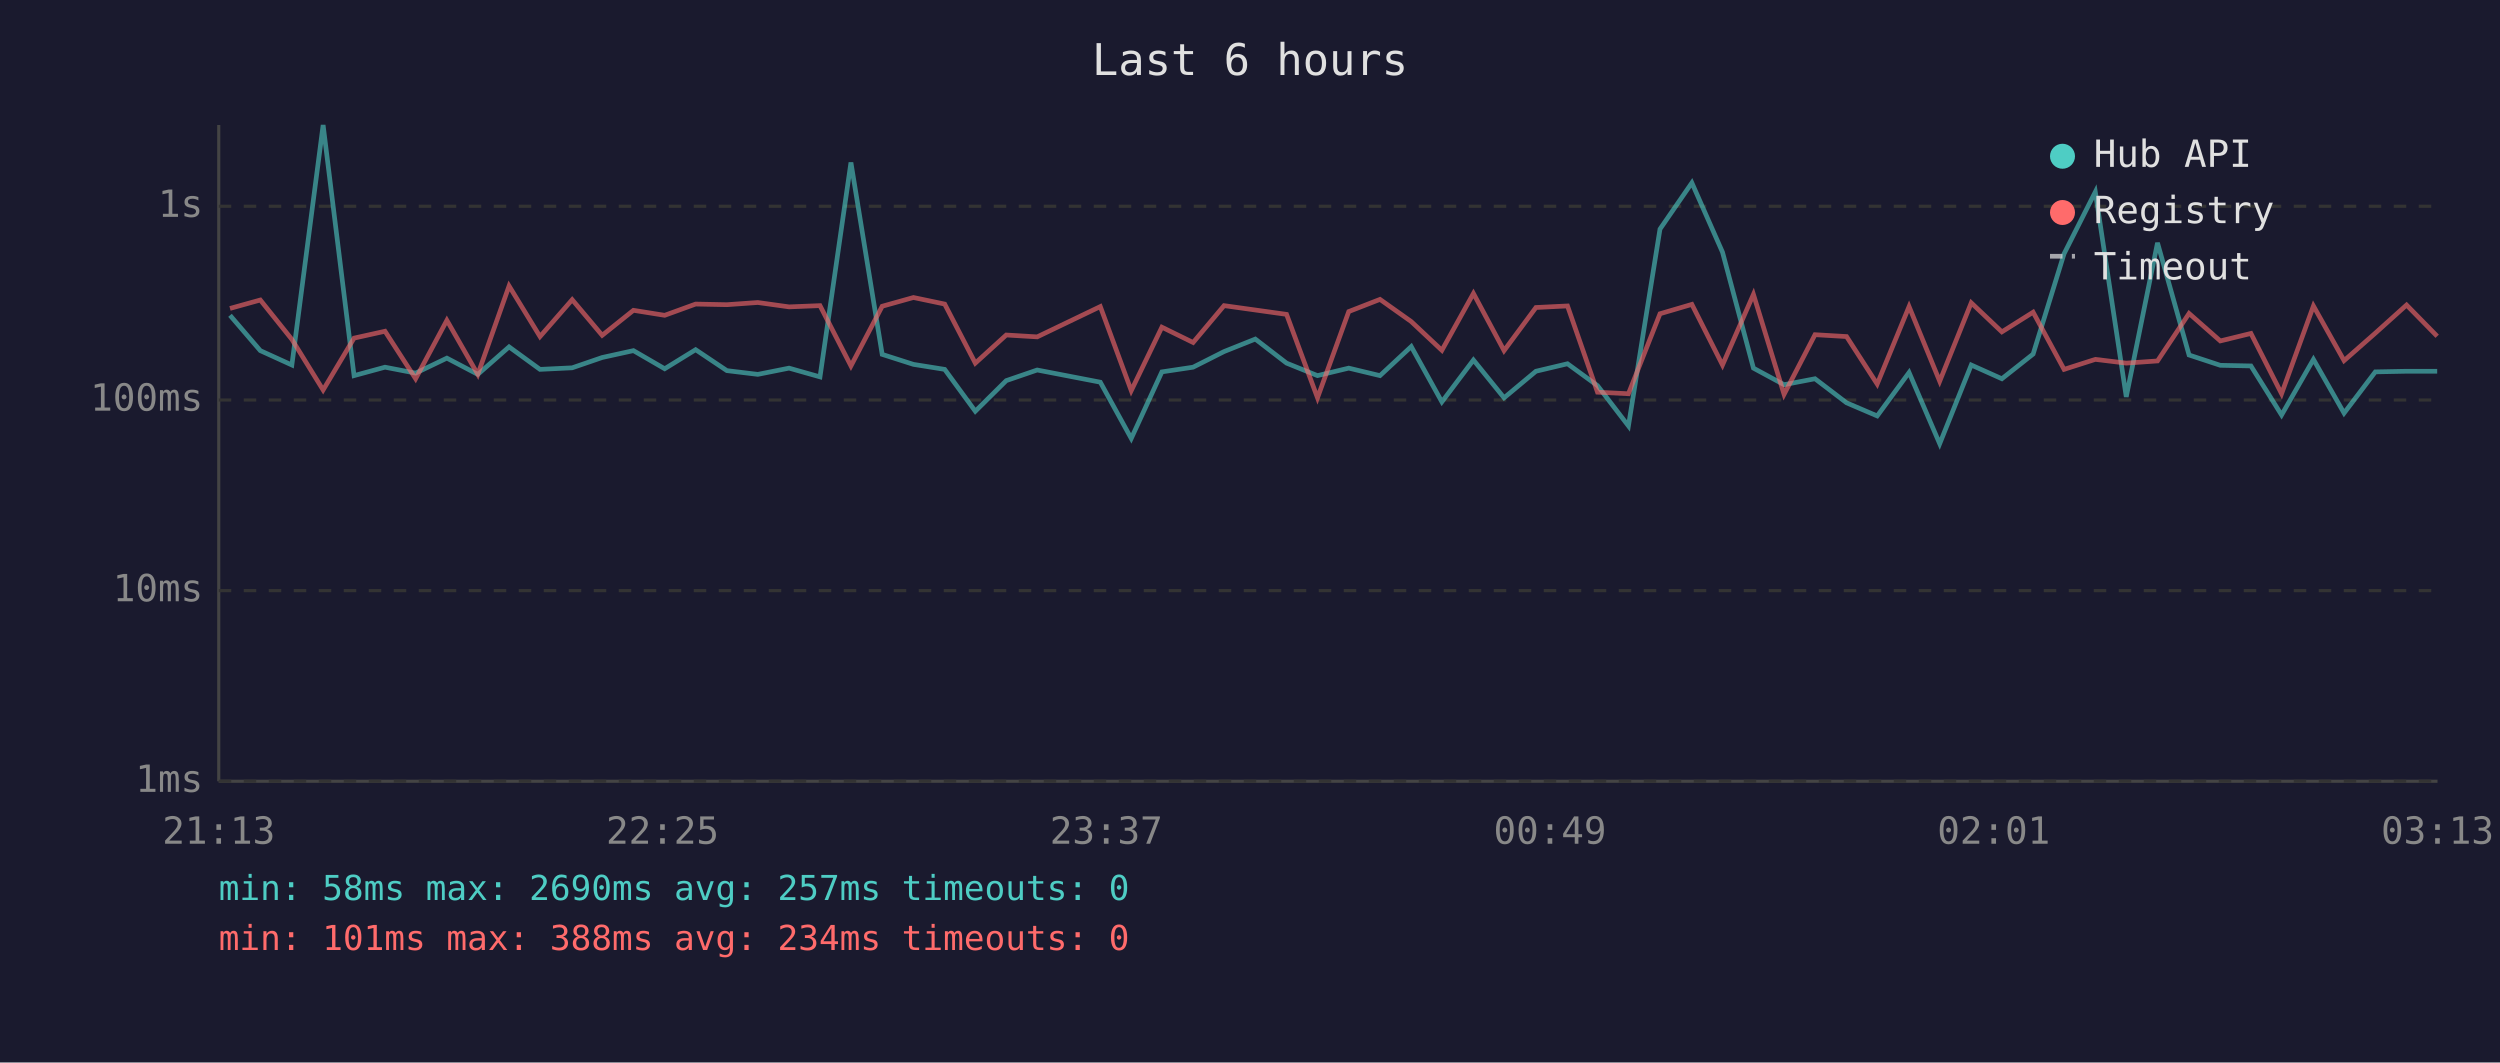
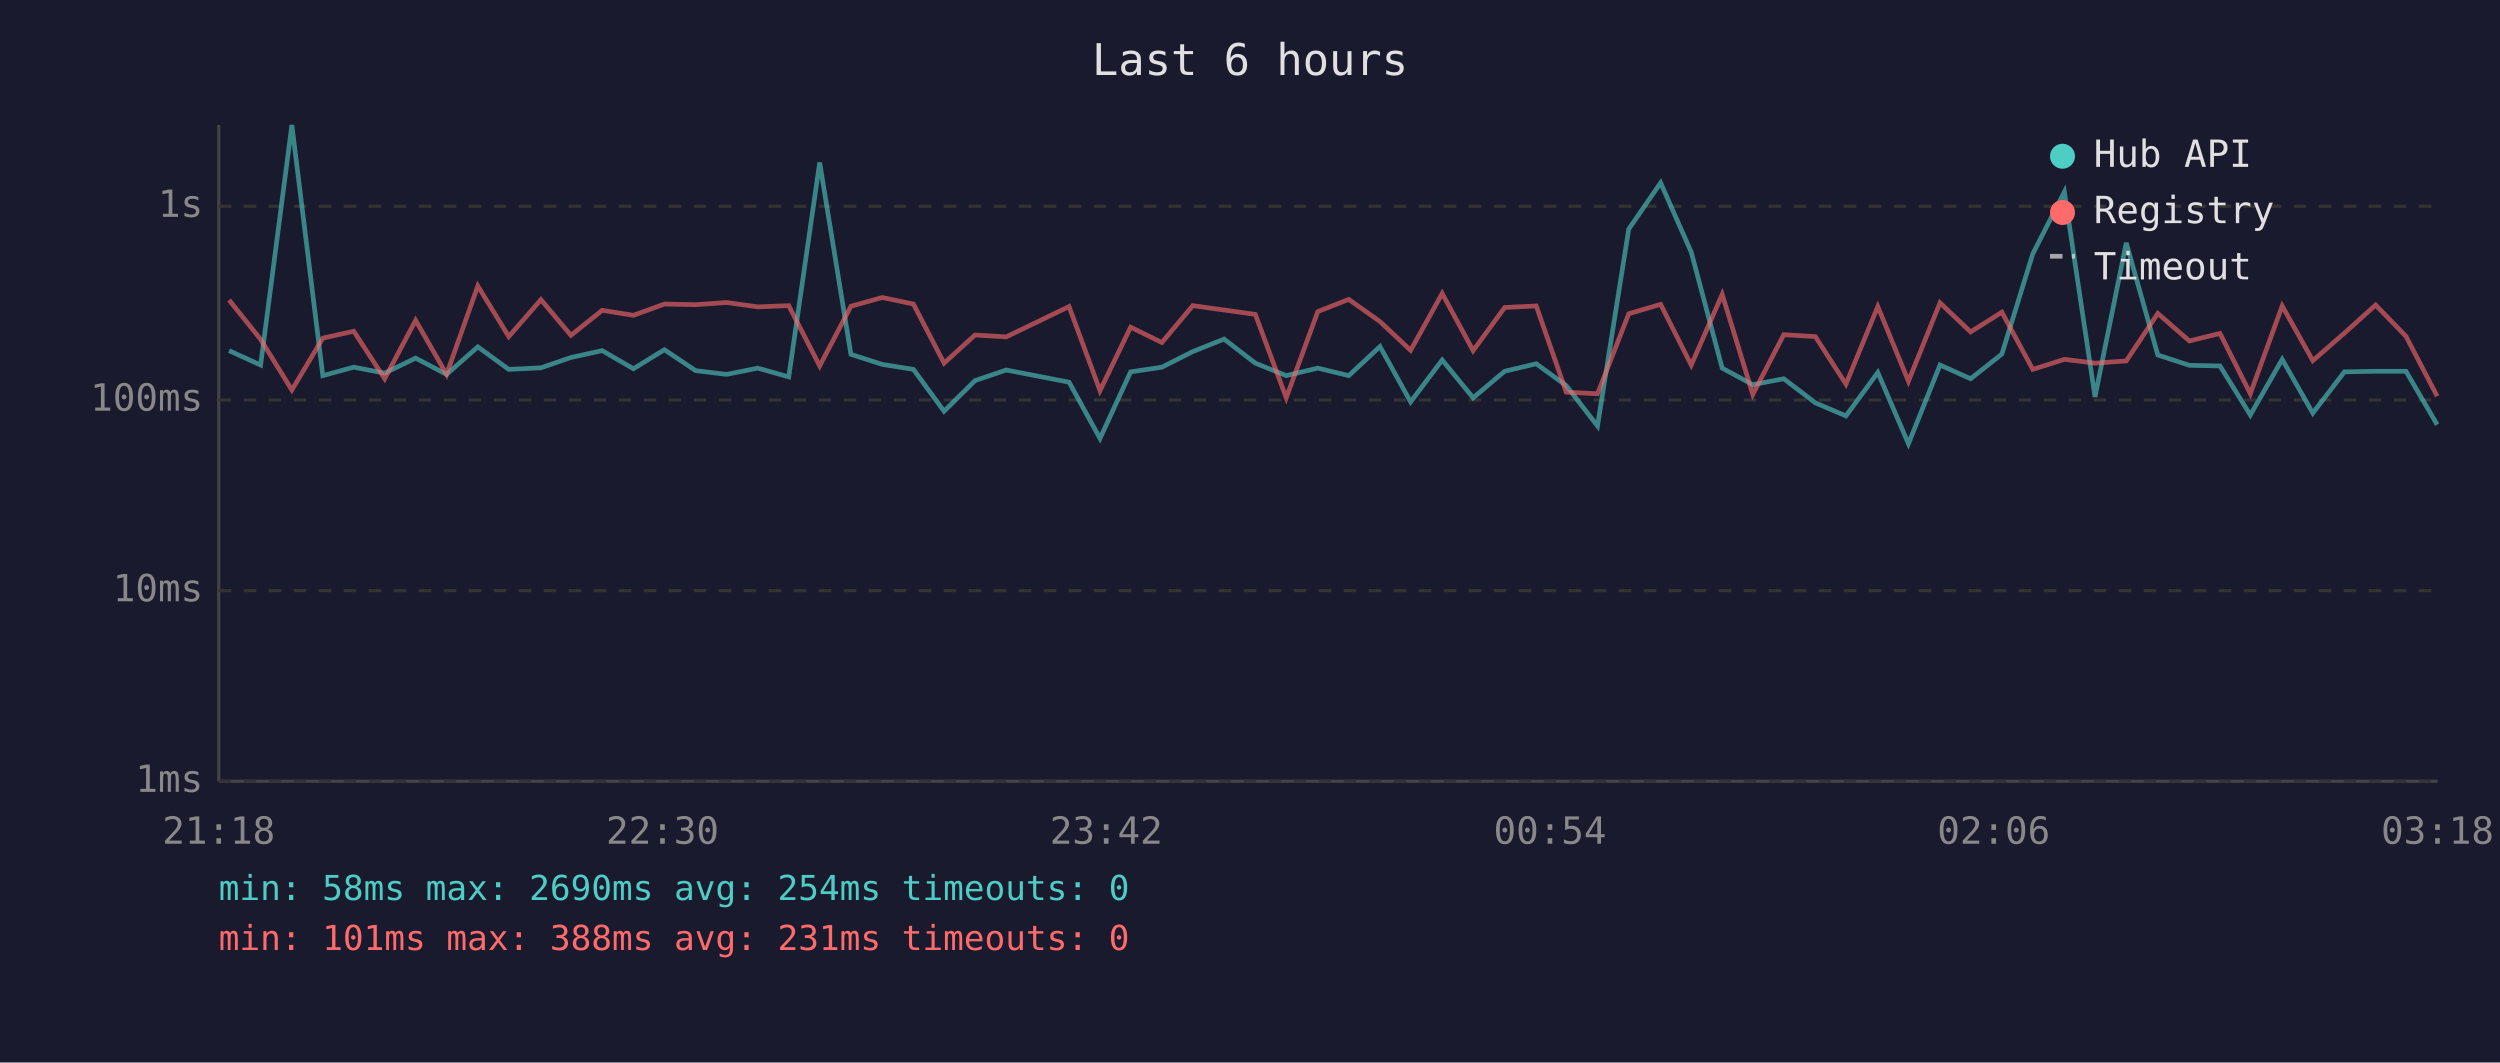
<svg xmlns="http://www.w3.org/2000/svg" viewBox="0 0 800 340" font-family="monospace" font-size="12">
  <rect width="800" height="340" fill="#1a1a2e" />
  <text x="400" y="24" fill="#e0e0e0" font-size="14" text-anchor="middle">Last 6 hours</text>
  <line x1="70" y1="40" x2="70" y2="250" stroke="#444" stroke-width="1" />
  <line x1="70" y1="250" x2="780" y2="250" stroke="#444" stroke-width="1" />
  <line x1="70" y1="250" x2="780" y2="250" stroke="#333" stroke-width="1" stroke-dasharray="4" />
  <text x="65" y="250" fill="#888" text-anchor="end" dominant-baseline="middle">1ms</text>
  <line x1="70" y1="189" x2="780" y2="189" stroke="#333" stroke-width="1" stroke-dasharray="4" />
  <text x="65" y="189" fill="#888" text-anchor="end" dominant-baseline="middle">10ms</text>
  <line x1="70" y1="128" x2="780" y2="128" stroke="#333" stroke-width="1" stroke-dasharray="4" />
  <text x="65" y="128" fill="#888" text-anchor="end" dominant-baseline="middle">100ms</text>
  <line x1="70" y1="66" x2="780" y2="66" stroke="#333" stroke-width="1" stroke-dasharray="4" />
  <text x="65" y="66" fill="#888" text-anchor="end" dominant-baseline="middle">1s</text>
-   <text x="70" y="270" fill="#888" text-anchor="middle">21:13</text>
-   <text x="212" y="270" fill="#888" text-anchor="middle">22:25</text>
-   <text x="354" y="270" fill="#888" text-anchor="middle">23:37</text>
-   <text x="496" y="270" fill="#888" text-anchor="middle">00:49</text>
-   <text x="638" y="270" fill="#888" text-anchor="middle">02:01</text>
-   <text x="780" y="270" fill="#888" text-anchor="middle">03:13</text>
-   <polyline points="73.6,100.9 83.3,112.2 93.4,116.8 103.4,40.0 113.3,120.2 123.2,117.5 133.0,119.4 143.0,114.6 152.9,119.8 162.9,111.0 172.8,118.2 183.1,117.7 192.7,114.4 202.7,112.2 212.7,118.0 222.6,111.9 232.6,118.6 242.5,119.8 252.5,117.8 262.4,120.6 272.3,52.0 282.3,113.4 292.3,116.6 302.3,118.2 312.1,131.6 322.0,121.8 331.9,118.4 352.1,122.3 362.0,140.3 371.8,119.0 381.8,117.5 391.7,112.5 401.7,108.5 411.7,116.2 421.6,120.2 431.6,117.8 441.6,120.2 451.6,110.9 461.4,128.6 471.5,115.2 481.3,127.3 491.5,118.8 501.6,116.4 511.2,123.4 521.1,136.3 531.2,73.3 541.4,58.5 551.2,80.7 561.1,117.8 570.9,123.1 580.8,121.2 590.9,128.9 600.7,133.1 610.9,119.2 620.7,142.0 630.8,116.8 640.6,121.2 650.6,113.3 660.5,81.2 670.5,61.4 680.4,127.0 690.4,77.7 700.5,113.6 710.5,116.9 720.3,117.1 730.1,132.8 740.3,115.0 750.1,132.2 760.1,119.0 770.1,118.8 779.9,118.8" fill="none" stroke="#4ecdc4" stroke-width="1.5" opacity="0.6" />
-   <polyline points="73.6,98.7 83.3,96.0 93.4,108.6 103.4,124.8 113.3,108.2 123.2,106.0 133.0,121.2 143.0,102.5 152.9,119.8 162.9,91.5 172.8,107.7 183.1,95.9 192.7,107.3 202.7,99.3 212.7,100.9 222.6,97.3 232.6,97.5 242.5,96.8 252.5,98.2 262.4,97.8 272.3,117.1 282.3,98.0 292.3,95.2 302.3,97.3 312.1,116.2 322.0,107.2 331.9,107.8 352.1,98.1 362.0,125.0 371.8,104.7 381.8,109.6 391.7,97.8 401.7,99.2 411.7,100.6 421.6,127.3 431.6,99.7 441.6,95.8 451.6,102.9 461.4,112.1 471.5,93.9 481.3,112.2 491.5,98.4 501.6,97.9 511.2,125.5 521.1,126.0 531.2,100.4 541.4,97.4 551.2,116.8 561.1,94.2 570.9,126.2 580.8,107.1 590.9,107.7 600.7,122.9 610.9,98.1 620.7,122.0 630.8,96.9 640.6,106.2 650.6,99.9 660.5,118.2 670.5,115.0 680.4,116.2 690.4,115.5 700.5,100.3 710.5,109.1 720.3,106.7 730.1,126.0 740.3,97.9 750.1,115.4 760.1,106.6 770.1,97.6 779.9,107.6" fill="none" stroke="#ff6b6b" stroke-width="1.5" opacity="0.6" />
+   <text x="70" y="270" fill="#888" text-anchor="middle">21:18</text>
+   <text x="212" y="270" fill="#888" text-anchor="middle">22:30</text>
+   <text x="354" y="270" fill="#888" text-anchor="middle">23:42</text>
+   <text x="496" y="270" fill="#888" text-anchor="middle">00:54</text>
+   <text x="638" y="270" fill="#888" text-anchor="middle">02:06</text>
+   <text x="780" y="270" fill="#888" text-anchor="middle">03:18</text>
+   <polyline points="73.3,112.2 83.4,116.8 93.4,40.0 103.3,120.2 113.2,117.5 123.1,119.4 133.0,114.6 142.9,119.8 152.9,111.0 162.8,118.2 173.1,117.7 182.7,114.4 192.7,112.2 202.7,118.0 212.6,111.9 222.6,118.6 232.5,119.8 242.5,117.8 252.4,120.6 262.3,52.0 272.3,113.4 282.3,116.6 292.3,118.2 302.1,131.6 312.0,121.8 322.0,118.4 342.1,122.3 352.0,140.3 361.8,119.0 371.8,117.5 381.7,112.5 391.7,108.5 401.7,116.2 411.6,120.2 421.7,117.8 431.6,120.2 441.6,110.9 451.4,128.6 461.5,115.2 471.4,127.3 481.5,118.8 491.6,116.4 501.2,123.4 511.2,136.3 521.2,73.3 531.4,58.5 541.2,80.7 551.1,117.8 560.9,123.1 570.8,121.2 580.9,128.9 590.7,133.1 600.9,119.2 610.7,142.0 620.8,116.8 630.6,121.2 640.6,113.3 650.5,81.2 660.6,61.4 670.4,127.0 680.4,77.7 690.5,113.6 700.6,116.9 710.4,117.1 720.1,132.8 730.3,115.0 740.1,132.2 750.2,119.0 760.2,118.8 769.9,118.8 779.9,135.9" fill="none" stroke="#4ecdc4" stroke-width="1.5" opacity="0.6" />
+   <polyline points="73.3,96.0 83.4,108.6 93.4,124.8 103.3,108.2 113.2,106.0 123.1,121.2 133.0,102.5 142.9,119.8 152.9,91.5 162.8,107.7 173.1,95.9 182.7,107.3 192.7,99.3 202.7,100.9 212.6,97.3 222.6,97.5 232.5,96.8 242.5,98.2 252.4,97.8 262.3,117.1 272.3,98.0 282.3,95.2 292.3,97.3 302.1,116.2 312.0,107.2 322.0,107.8 342.1,98.1 352.0,125.0 361.8,104.7 371.8,109.6 381.7,97.8 391.7,99.2 401.7,100.6 411.6,127.3 421.7,99.7 431.6,95.8 441.6,102.9 451.4,112.1 461.5,93.9 471.4,112.2 481.5,98.4 491.6,97.9 501.2,125.5 511.2,126.0 521.2,100.4 531.4,97.4 541.2,116.8 551.1,94.2 560.9,126.2 570.8,107.1 580.9,107.7 590.7,122.9 600.9,98.1 610.7,122.0 620.8,96.9 630.6,106.2 640.6,99.9 650.5,118.2 660.6,115.0 670.4,116.2 680.4,115.5 690.5,100.3 700.6,109.1 710.4,106.7 720.1,126.0 730.3,97.9 740.1,115.4 750.2,106.6 760.2,97.6 769.9,107.6 779.9,126.8" fill="none" stroke="#ff6b6b" stroke-width="1.5" opacity="0.6" />
  <circle cx="660" cy="50" r="4" fill="#4ecdc4" />
  <text x="670" y="50" fill="#e0e0e0" dominant-baseline="middle">Hub API</text>
  <circle cx="660" cy="68" r="4" fill="#ff6b6b" />
  <text x="670" y="68" fill="#e0e0e0" dominant-baseline="middle">Registry</text>
  <line x1="656" y1="82" x2="664" y2="82" stroke="#e0e0e0" stroke-width="1.5" stroke-dasharray="4,3" opacity="0.7" />
  <text x="670" y="86" fill="#e0e0e0" dominant-baseline="middle">Timeout</text>
-   <text x="70" y="288" fill="#4ecdc4" font-size="11">min: 58ms  max: 2690ms  avg: 257ms  timeouts: 0</text>
-   <text x="70" y="304" fill="#ff6b6b" font-size="11">min: 101ms  max: 388ms  avg: 234ms  timeouts: 0</text>
+   <text x="70" y="288" fill="#4ecdc4" font-size="11">min: 58ms  max: 2690ms  avg: 254ms  timeouts: 0</text>
+   <text x="70" y="304" fill="#ff6b6b" font-size="11">min: 101ms  max: 388ms  avg: 231ms  timeouts: 0</text>
</svg>
